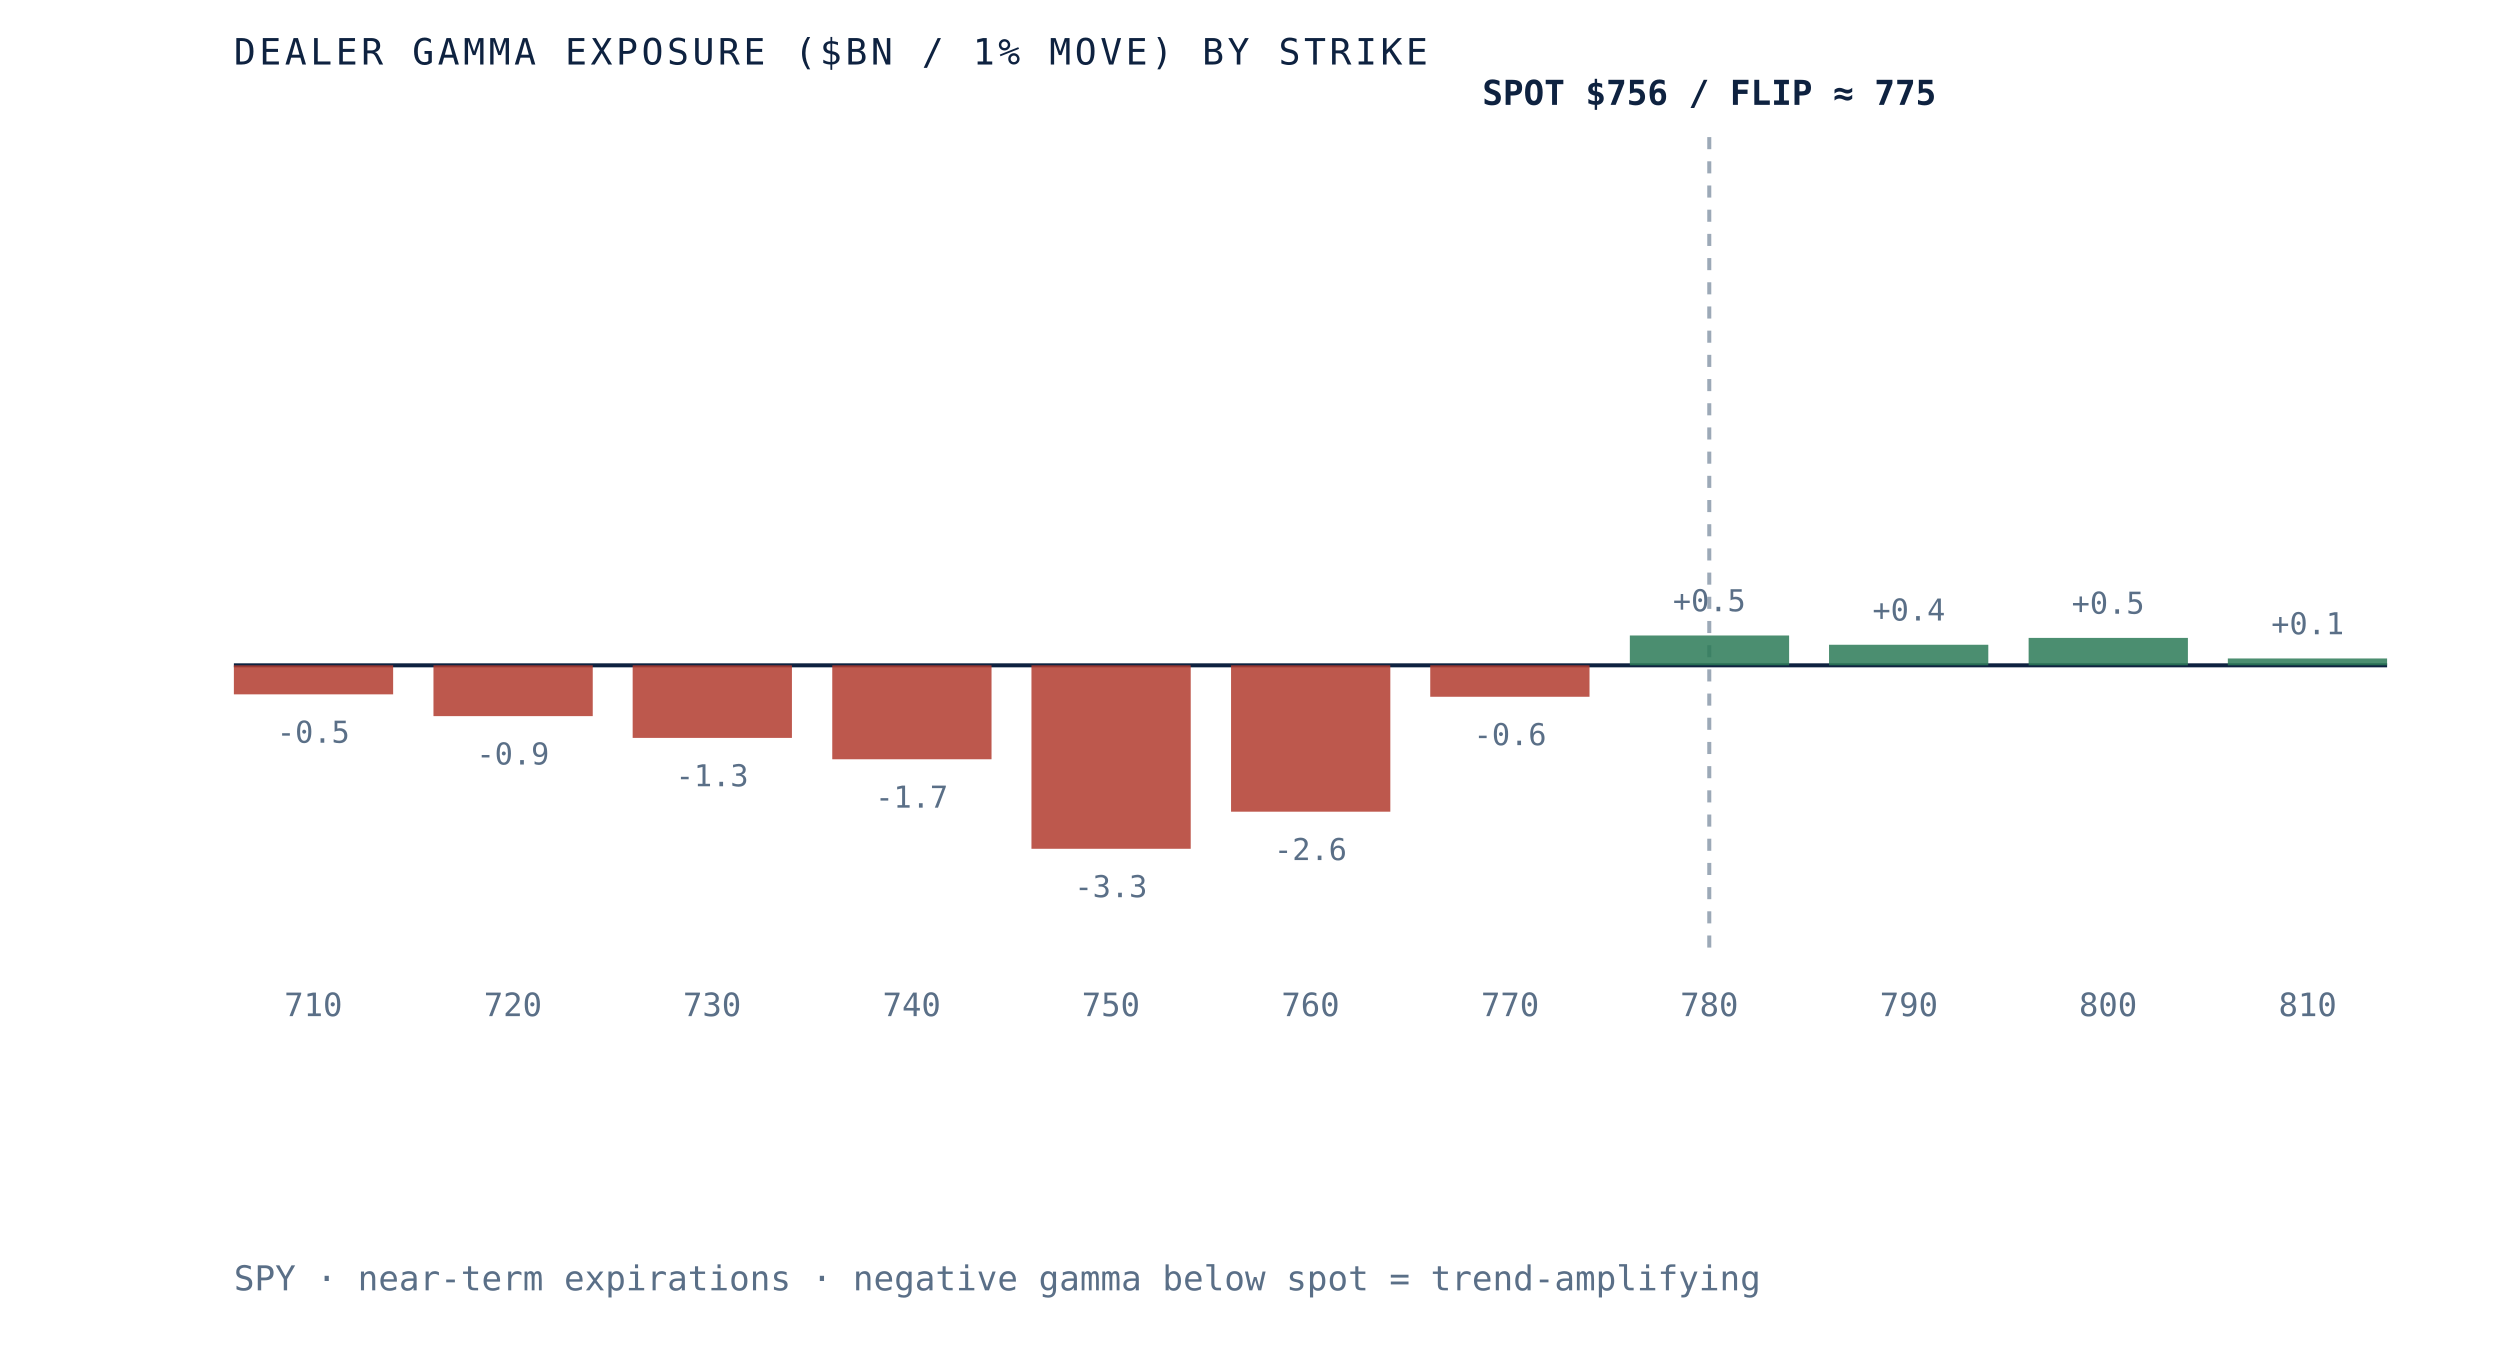
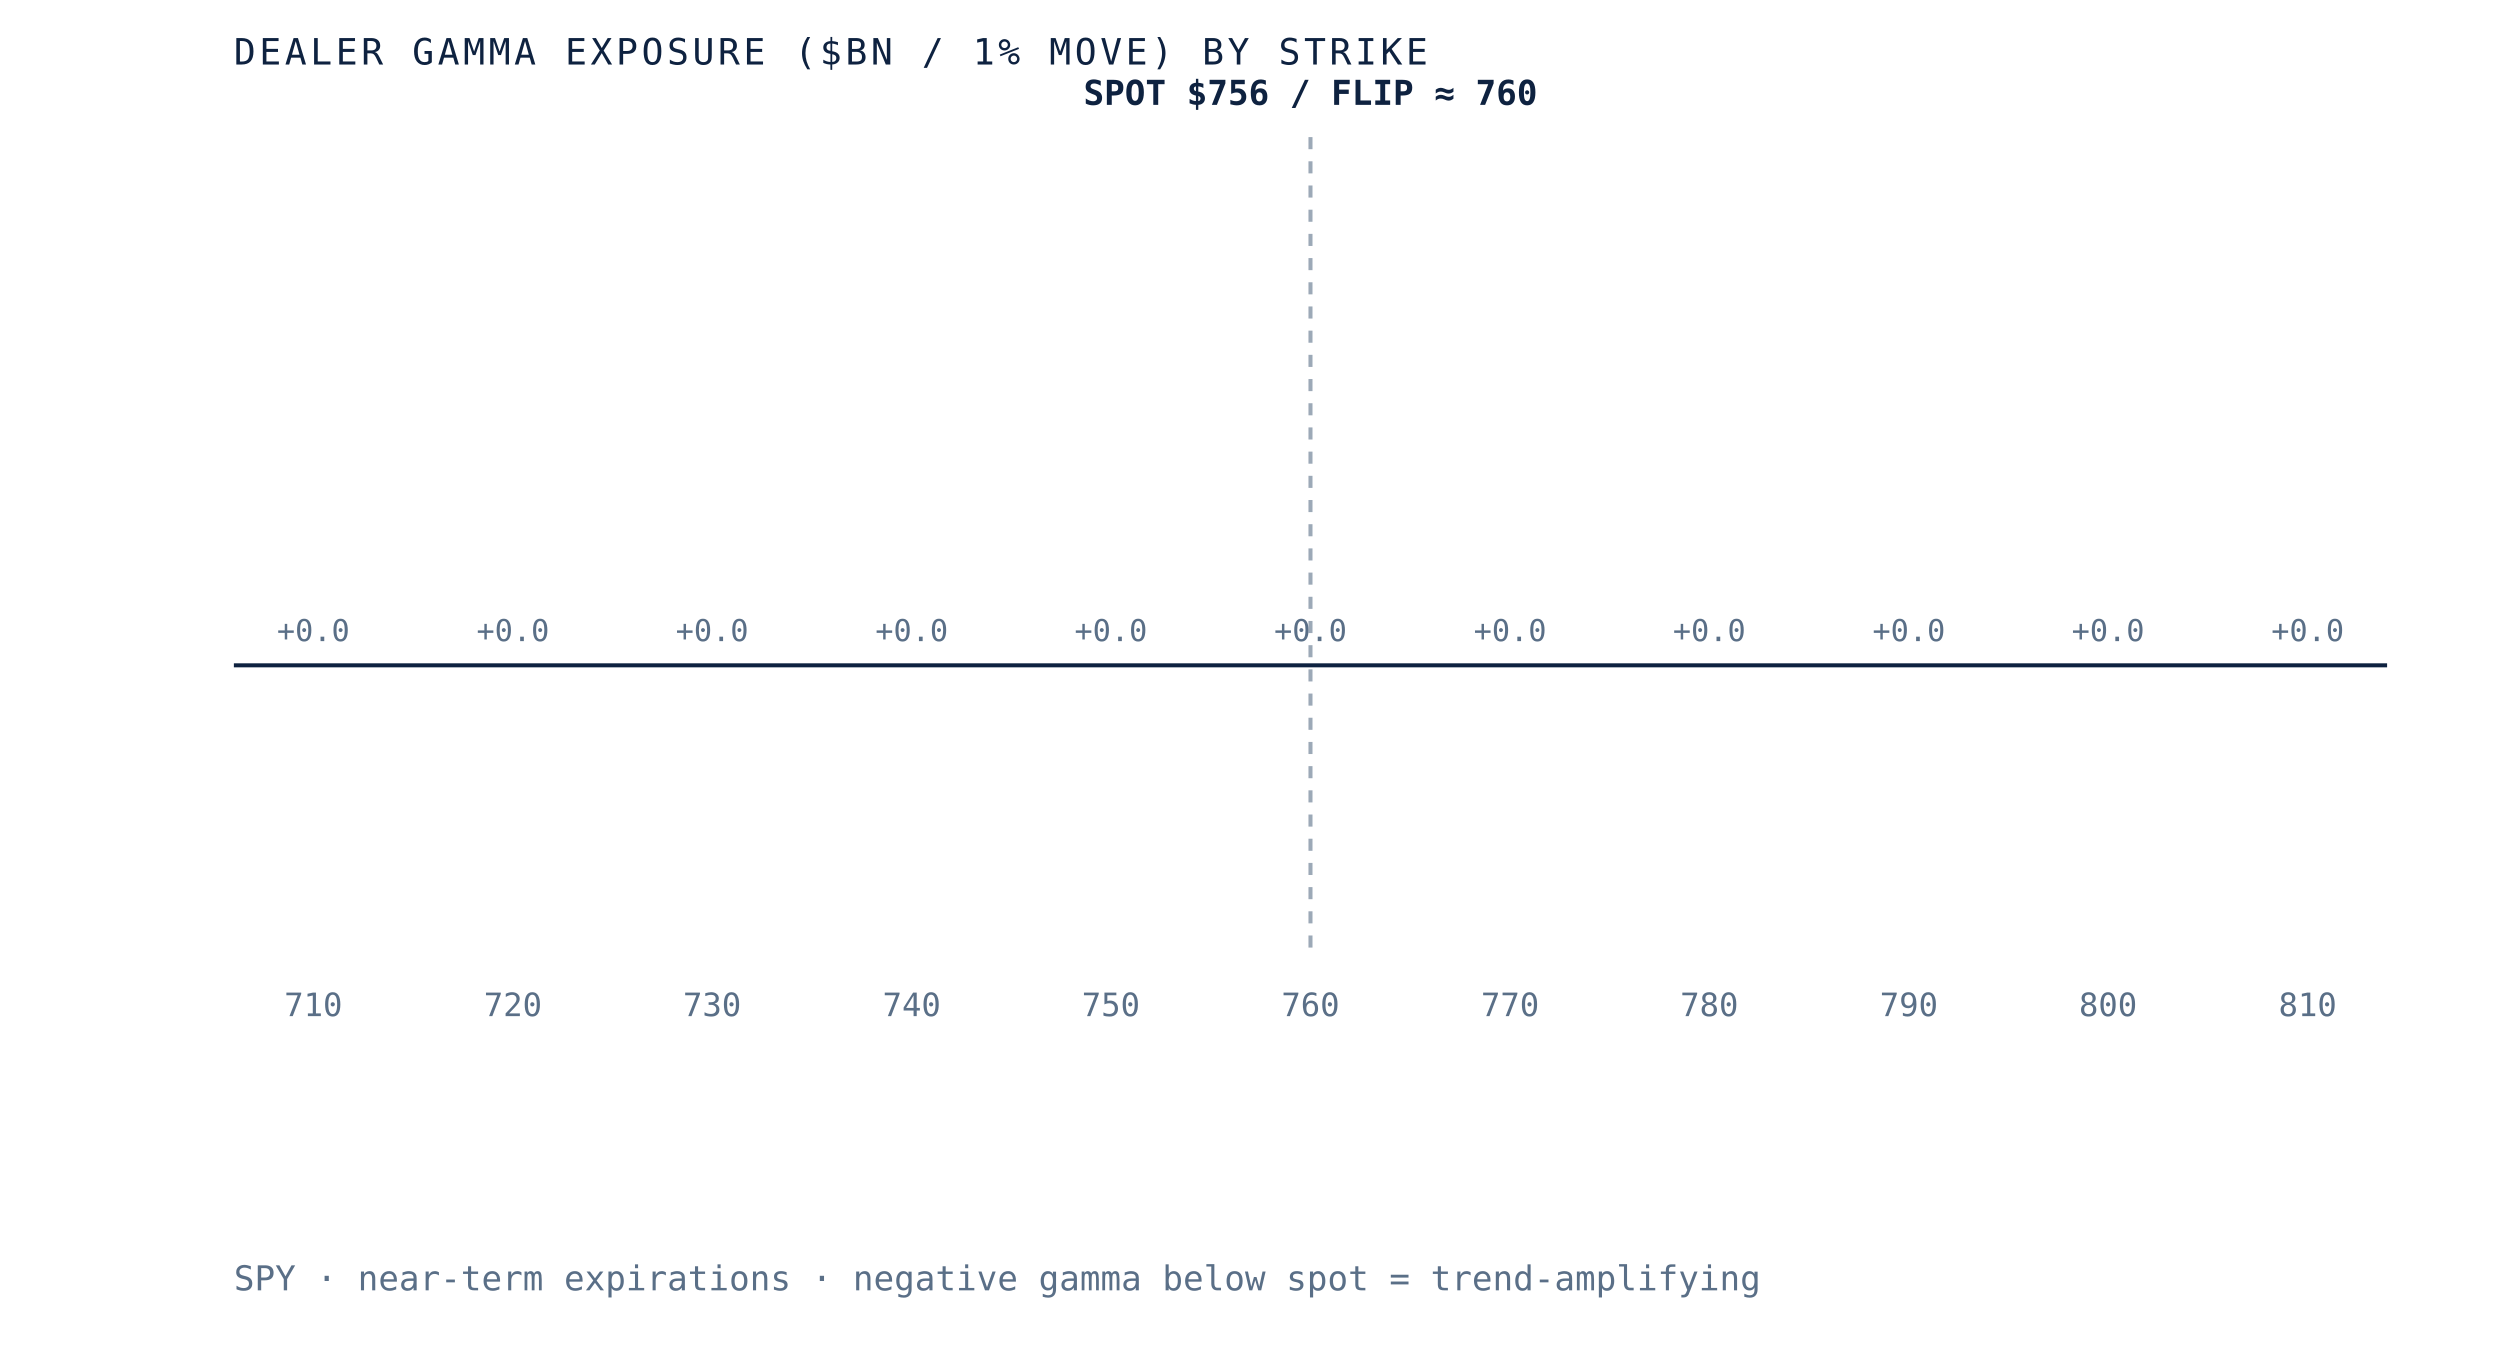
- <svg xmlns="http://www.w3.org/2000/svg" viewBox="0 0 620 340" role="img" aria-label="Dealer gamma exposure by strike for SPY, negative below spot and positive above, gamma flip near 775" preserveAspectRatio="xMidYMid meet" style="width:100%;height:auto;display:block">
+ <svg xmlns="http://www.w3.org/2000/svg" viewBox="0 0 620 340" role="img" aria-label="Dealer gamma exposure by strike for SPY, negative below spot and positive above, gamma flip near 760" preserveAspectRatio="xMidYMid meet" style="width:100%;height:auto;display:block">
  <rect x="0" y="0" width="620" height="340" fill="white" />
  <line x1="58" y1="165" x2="592" y2="165" stroke="#0e2240" stroke-width="1" />
-   <line x1="423.9" y1="34" x2="423.9" y2="235" stroke="#5a6f87" stroke-width="1" stroke-dasharray="3 3" opacity="0.6" />
-   <rect x="58.0" y="165.0" width="39.5" height="7.2" fill="#b23b2e" opacity="0.85" />
-   <text x="77.7" y="184.2" text-anchor="middle" font-family="'JetBrains Mono', monospace" font-size="7.5" fill="#5a6f87">-0.5</text>
+   <line x1="325.0" y1="34" x2="325.0" y2="235" stroke="#5a6f87" stroke-width="1" stroke-dasharray="3 3" opacity="0.6" />
+   <rect x="58.0" y="165.0" width="39.5" height="0.0" fill="#d8dfe9" opacity="0.85" />
+   <text x="77.7" y="159.0" text-anchor="middle" font-family="'JetBrains Mono', monospace" font-size="7.5" fill="#5a6f87">+0.0</text>
  <text x="77.7" y="252" text-anchor="middle" font-family="'JetBrains Mono', monospace" font-size="8" fill="#5a6f87">710</text>
-   <rect x="107.5" y="165.0" width="39.5" height="12.6" fill="#b23b2e" opacity="0.85" />
-   <text x="127.2" y="189.6" text-anchor="middle" font-family="'JetBrains Mono', monospace" font-size="7.5" fill="#5a6f87">-0.9</text>
+   <rect x="107.5" y="165.0" width="39.5" height="0.0" fill="#d8dfe9" opacity="0.85" />
+   <text x="127.2" y="159.0" text-anchor="middle" font-family="'JetBrains Mono', monospace" font-size="7.5" fill="#5a6f87">+0.0</text>
  <text x="127.2" y="252" text-anchor="middle" font-family="'JetBrains Mono', monospace" font-size="8" fill="#5a6f87">720</text>
-   <rect x="156.9" y="165.0" width="39.5" height="18.0" fill="#b23b2e" opacity="0.85" />
-   <text x="176.6" y="195.0" text-anchor="middle" font-family="'JetBrains Mono', monospace" font-size="7.5" fill="#5a6f87">-1.3</text>
+   <rect x="156.9" y="165.0" width="39.5" height="0.0" fill="#d8dfe9" opacity="0.85" />
+   <text x="176.6" y="159.0" text-anchor="middle" font-family="'JetBrains Mono', monospace" font-size="7.5" fill="#5a6f87">+0.0</text>
  <text x="176.6" y="252" text-anchor="middle" font-family="'JetBrains Mono', monospace" font-size="8" fill="#5a6f87">730</text>
-   <rect x="206.4" y="165.0" width="39.5" height="23.3" fill="#b23b2e" opacity="0.85" />
-   <text x="226.1" y="200.3" text-anchor="middle" font-family="'JetBrains Mono', monospace" font-size="7.5" fill="#5a6f87">-1.7</text>
+   <rect x="206.4" y="165.0" width="39.5" height="0.0" fill="#d8dfe9" opacity="0.85" />
+   <text x="226.1" y="159.0" text-anchor="middle" font-family="'JetBrains Mono', monospace" font-size="7.5" fill="#5a6f87">+0.0</text>
  <text x="226.1" y="252" text-anchor="middle" font-family="'JetBrains Mono', monospace" font-size="8" fill="#5a6f87">740</text>
-   <rect x="255.8" y="165.0" width="39.5" height="45.5" fill="#b23b2e" opacity="0.85" />
-   <text x="275.5" y="222.5" text-anchor="middle" font-family="'JetBrains Mono', monospace" font-size="7.5" fill="#5a6f87">-3.3</text>
+   <rect x="255.8" y="165.0" width="39.5" height="0.0" fill="#d8dfe9" opacity="0.85" />
+   <text x="275.5" y="159.0" text-anchor="middle" font-family="'JetBrains Mono', monospace" font-size="7.5" fill="#5a6f87">+0.0</text>
  <text x="275.5" y="252" text-anchor="middle" font-family="'JetBrains Mono', monospace" font-size="8" fill="#5a6f87">750</text>
-   <rect x="305.3" y="165.0" width="39.5" height="36.3" fill="#b23b2e" opacity="0.85" />
-   <text x="325.0" y="213.3" text-anchor="middle" font-family="'JetBrains Mono', monospace" font-size="7.5" fill="#5a6f87">-2.6</text>
+   <rect x="305.3" y="165.0" width="39.5" height="0.0" fill="#d8dfe9" opacity="0.85" />
+   <text x="325.0" y="159.0" text-anchor="middle" font-family="'JetBrains Mono', monospace" font-size="7.5" fill="#5a6f87">+0.0</text>
  <text x="325.0" y="252" text-anchor="middle" font-family="'JetBrains Mono', monospace" font-size="8" fill="#5a6f87">760</text>
-   <rect x="354.7" y="165.0" width="39.5" height="7.8" fill="#b23b2e" opacity="0.85" />
-   <text x="374.5" y="184.8" text-anchor="middle" font-family="'JetBrains Mono', monospace" font-size="7.5" fill="#5a6f87">-0.6</text>
+   <rect x="354.7" y="165.0" width="39.5" height="0.0" fill="#d8dfe9" opacity="0.85" />
+   <text x="374.5" y="159.0" text-anchor="middle" font-family="'JetBrains Mono', monospace" font-size="7.5" fill="#5a6f87">+0.0</text>
  <text x="374.5" y="252" text-anchor="middle" font-family="'JetBrains Mono', monospace" font-size="8" fill="#5a6f87">770</text>
-   <rect x="404.2" y="157.6" width="39.5" height="7.4" fill="#2c7a57" opacity="0.85" />
-   <text x="423.9" y="151.6" text-anchor="middle" font-family="'JetBrains Mono', monospace" font-size="7.5" fill="#5a6f87">+0.5</text>
+   <rect x="404.2" y="165.0" width="39.5" height="0.0" fill="#d8dfe9" opacity="0.85" />
+   <text x="423.9" y="159.0" text-anchor="middle" font-family="'JetBrains Mono', monospace" font-size="7.5" fill="#5a6f87">+0.0</text>
  <text x="423.9" y="252" text-anchor="middle" font-family="'JetBrains Mono', monospace" font-size="8" fill="#5a6f87">780</text>
-   <rect x="453.6" y="159.9" width="39.5" height="5.1" fill="#2c7a57" opacity="0.85" />
-   <text x="473.4" y="153.9" text-anchor="middle" font-family="'JetBrains Mono', monospace" font-size="7.5" fill="#5a6f87">+0.4</text>
+   <rect x="453.6" y="165.0" width="39.5" height="0.0" fill="#d8dfe9" opacity="0.85" />
+   <text x="473.4" y="159.0" text-anchor="middle" font-family="'JetBrains Mono', monospace" font-size="7.5" fill="#5a6f87">+0.0</text>
  <text x="473.4" y="252" text-anchor="middle" font-family="'JetBrains Mono', monospace" font-size="8" fill="#5a6f87">790</text>
-   <rect x="503.1" y="158.2" width="39.5" height="6.8" fill="#2c7a57" opacity="0.85" />
-   <text x="522.8" y="152.2" text-anchor="middle" font-family="'JetBrains Mono', monospace" font-size="7.5" fill="#5a6f87">+0.5</text>
+   <rect x="503.1" y="165.0" width="39.5" height="0.0" fill="#d8dfe9" opacity="0.85" />
+   <text x="522.8" y="159.0" text-anchor="middle" font-family="'JetBrains Mono', monospace" font-size="7.5" fill="#5a6f87">+0.0</text>
  <text x="522.8" y="252" text-anchor="middle" font-family="'JetBrains Mono', monospace" font-size="8" fill="#5a6f87">800</text>
-   <rect x="552.5" y="163.3" width="39.5" height="1.7" fill="#2c7a57" opacity="0.85" />
-   <text x="572.3" y="157.3" text-anchor="middle" font-family="'JetBrains Mono', monospace" font-size="7.5" fill="#5a6f87">+0.1</text>
+   <rect x="552.5" y="165.0" width="39.5" height="0.0" fill="#d8dfe9" opacity="0.85" />
+   <text x="572.3" y="159.0" text-anchor="middle" font-family="'JetBrains Mono', monospace" font-size="7.5" fill="#5a6f87">+0.0</text>
  <text x="572.3" y="252" text-anchor="middle" font-family="'JetBrains Mono', monospace" font-size="8" fill="#5a6f87">810</text>
-   <text x="423.9" y="26" text-anchor="middle" font-family="'JetBrains Mono', monospace" font-size="8.5" font-weight="bold" fill="#0e2240">SPOT $756 / FLIP ≈ 775</text>
+   <text x="325.0" y="26" text-anchor="middle" font-family="'JetBrains Mono', monospace" font-size="8.5" font-weight="bold" fill="#0e2240">SPOT $756 / FLIP ≈ 760</text>
  <text x="58" y="16" font-family="'JetBrains Mono', monospace" font-size="9" letter-spacing="0.1em" fill="#0e2240">DEALER GAMMA EXPOSURE ($BN / 1% MOVE) BY STRIKE</text>
  <text x="58" y="320" font-family="'JetBrains Mono', monospace" font-size="8.5" fill="#5a6f87">SPY · near-term expirations · negative gamma below spot = trend-amplifying</text>
</svg>
